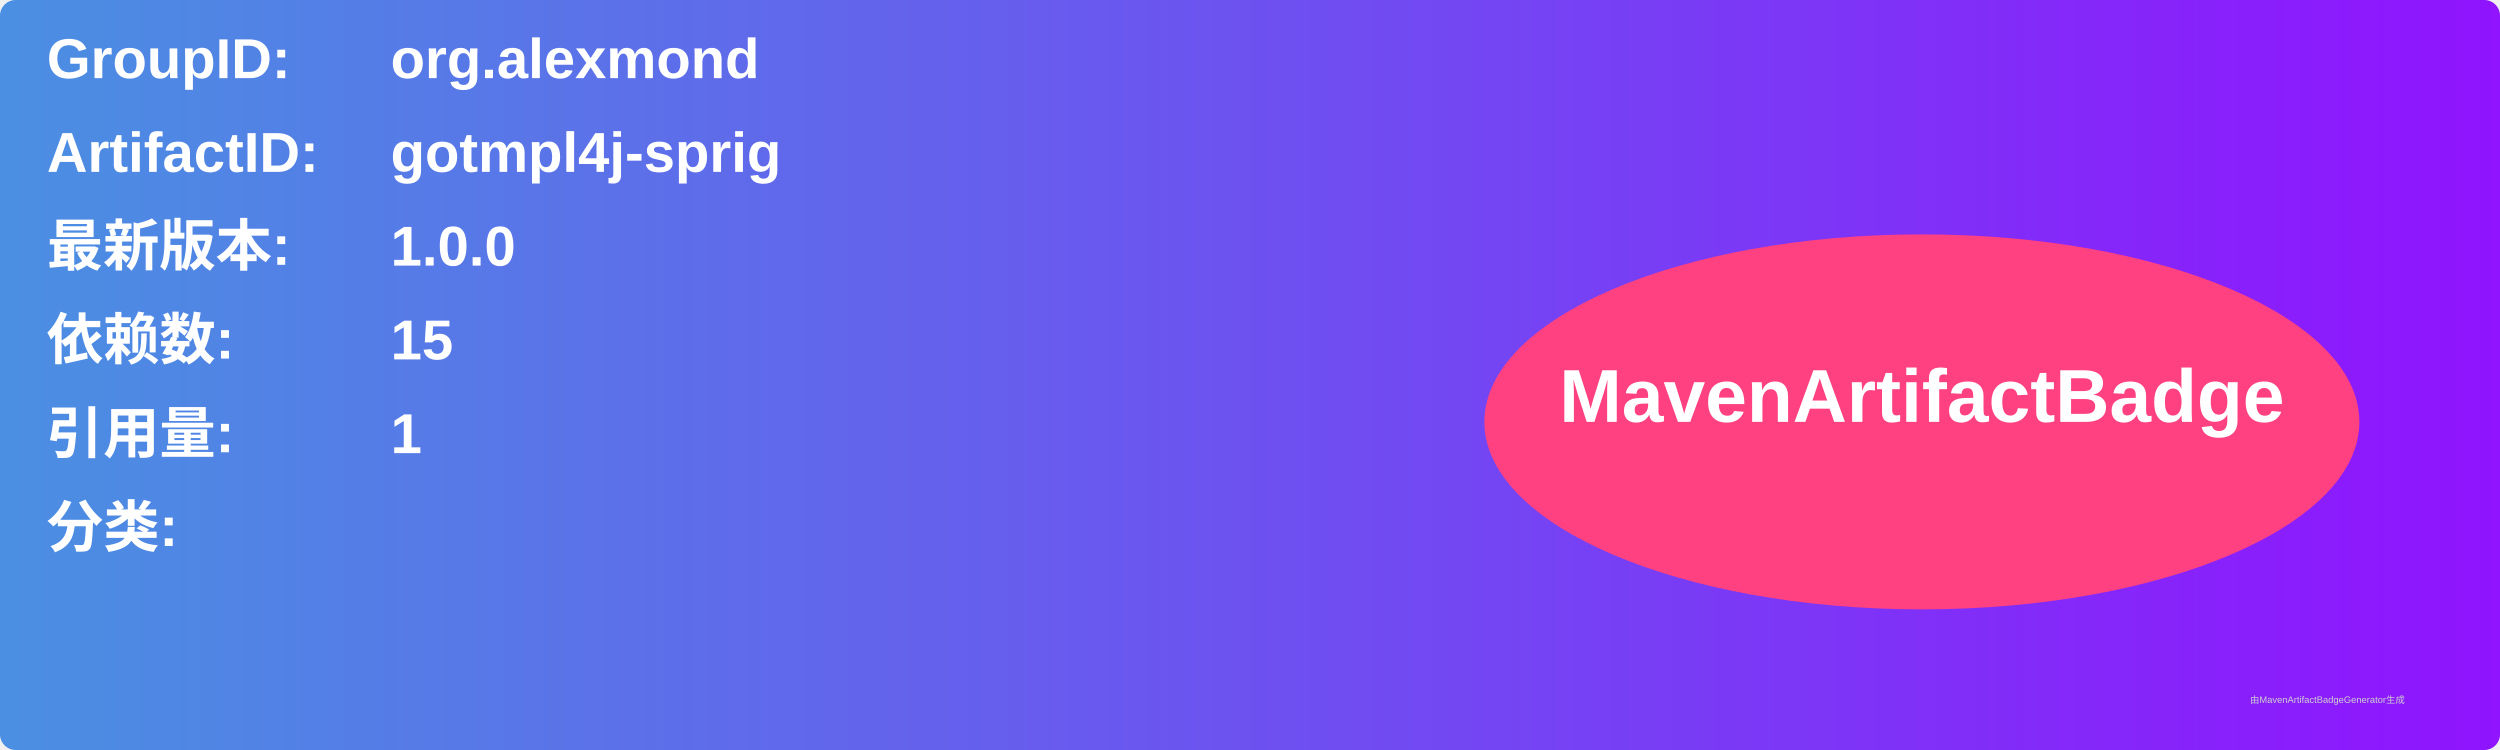
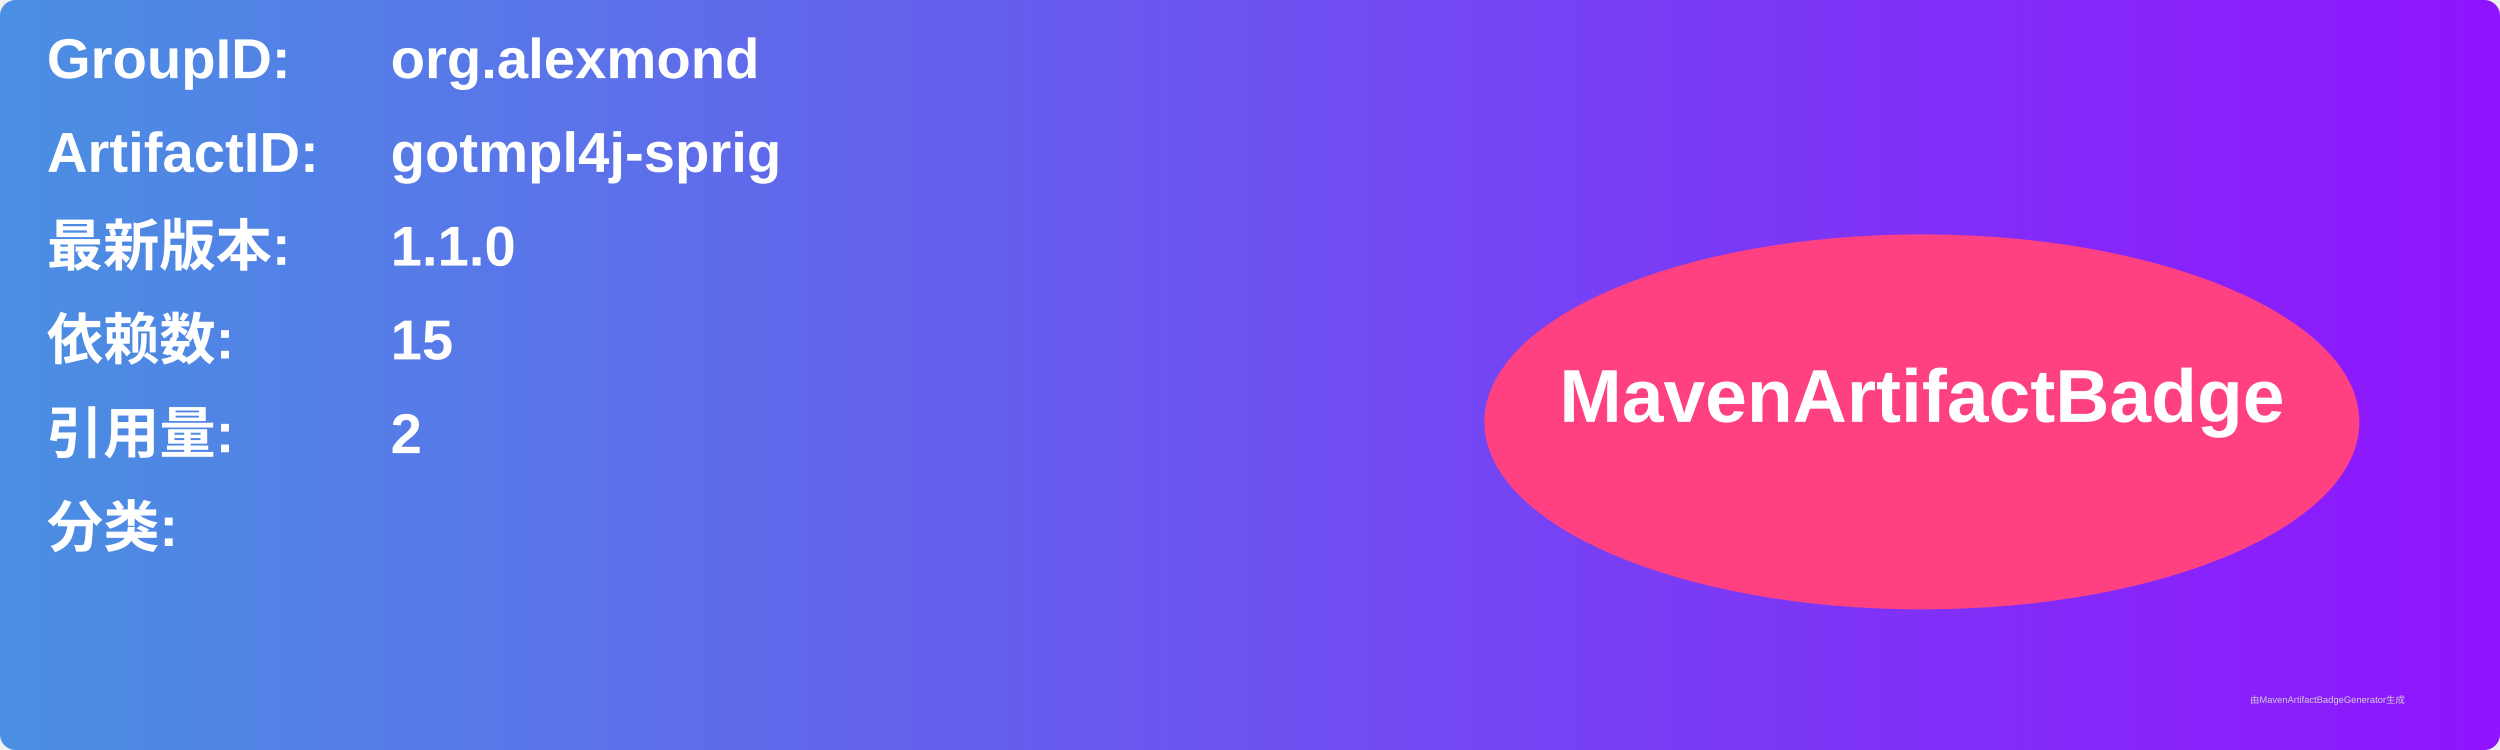
<svg xmlns="http://www.w3.org/2000/svg" width="800" height="240" viewBox="0 0 800 240">
  <linearGradient id="grad" x1="0%" y1="0%" x2="100%" y2="0%">
    <stop offset="0%" stop-color="#4a90e2" />
    <stop offset="100%" stop-color="#9013fe" />
  </linearGradient>
  <rect width="100%" height="100%" rx="5" ry="5" fill="url(#grad)" />
  <g transform="translate(15, 15)">
    <text x="0" y="10" font-family="Arial" font-size="18" fill="white" font-weight="bold" width="260">GroupID:</text>
    <text x="110" y="10" font-family="Arial" font-size="18" fill="white" font-weight="bold" width="460">org.alexmond</text>
    <text x="0" y="40" font-family="Arial" font-size="18" fill="white" font-weight="bold" width="260">ArtifactID:</text>
    <text x="110" y="40" font-family="Arial" font-size="18" fill="white" font-weight="bold" width="460">gotmpl4j-sprig</text>
    <text x="0" y="70" font-family="Arial" font-size="18" fill="white" font-weight="bold">最新版本:</text>
    <text x="110" y="70" font-family="Arial" font-size="18" fill="white" font-weight="bold">
-       <tspan font-weight="bold">1.0.0</tspan>
+       <tspan font-weight="bold">1.1.0</tspan>
    </text>
    <text x="0" y="100" font-family="Arial" font-size="18" fill="white" font-weight="bold">依赖数: </text>
    <text x="110" y="100" font-family="Arial" font-size="18" fill="white">
      <tspan font-weight="bold">15</tspan>
    </text>
    <text x="0" y="130" font-family="Arial" font-size="18" fill="white" font-weight="bold">引用量: </text>
    <text x="110" y="130" font-family="Arial" font-size="18" fill="white">
-       <tspan font-weight="bold">1</tspan>
+       <tspan font-weight="bold">2</tspan>
    </text>
    <text x="0" y="160" font-family="Arial" font-size="18" fill="white" font-weight="bold">分类:</text>
    <text x="10" y="190" font-family="Arial" font-size="10" fill="white">
      <tspan font-weight="bold" />
    </text>
    <ellipse cx="600" cy="120" rx="140" ry="60" fill="#ff4081" />
    <text x="600" y="120" text-anchor="middle" font-family="Arial" font-size="24" fill="white" font-weight="bold">MavenArtifactBadge</text>
  </g>
  <text x="720" y="225" font-family="Arial" font-size="3" fill="#d0d0d0">由MavenArtifactBadgeGenerator生成</text>
</svg>
